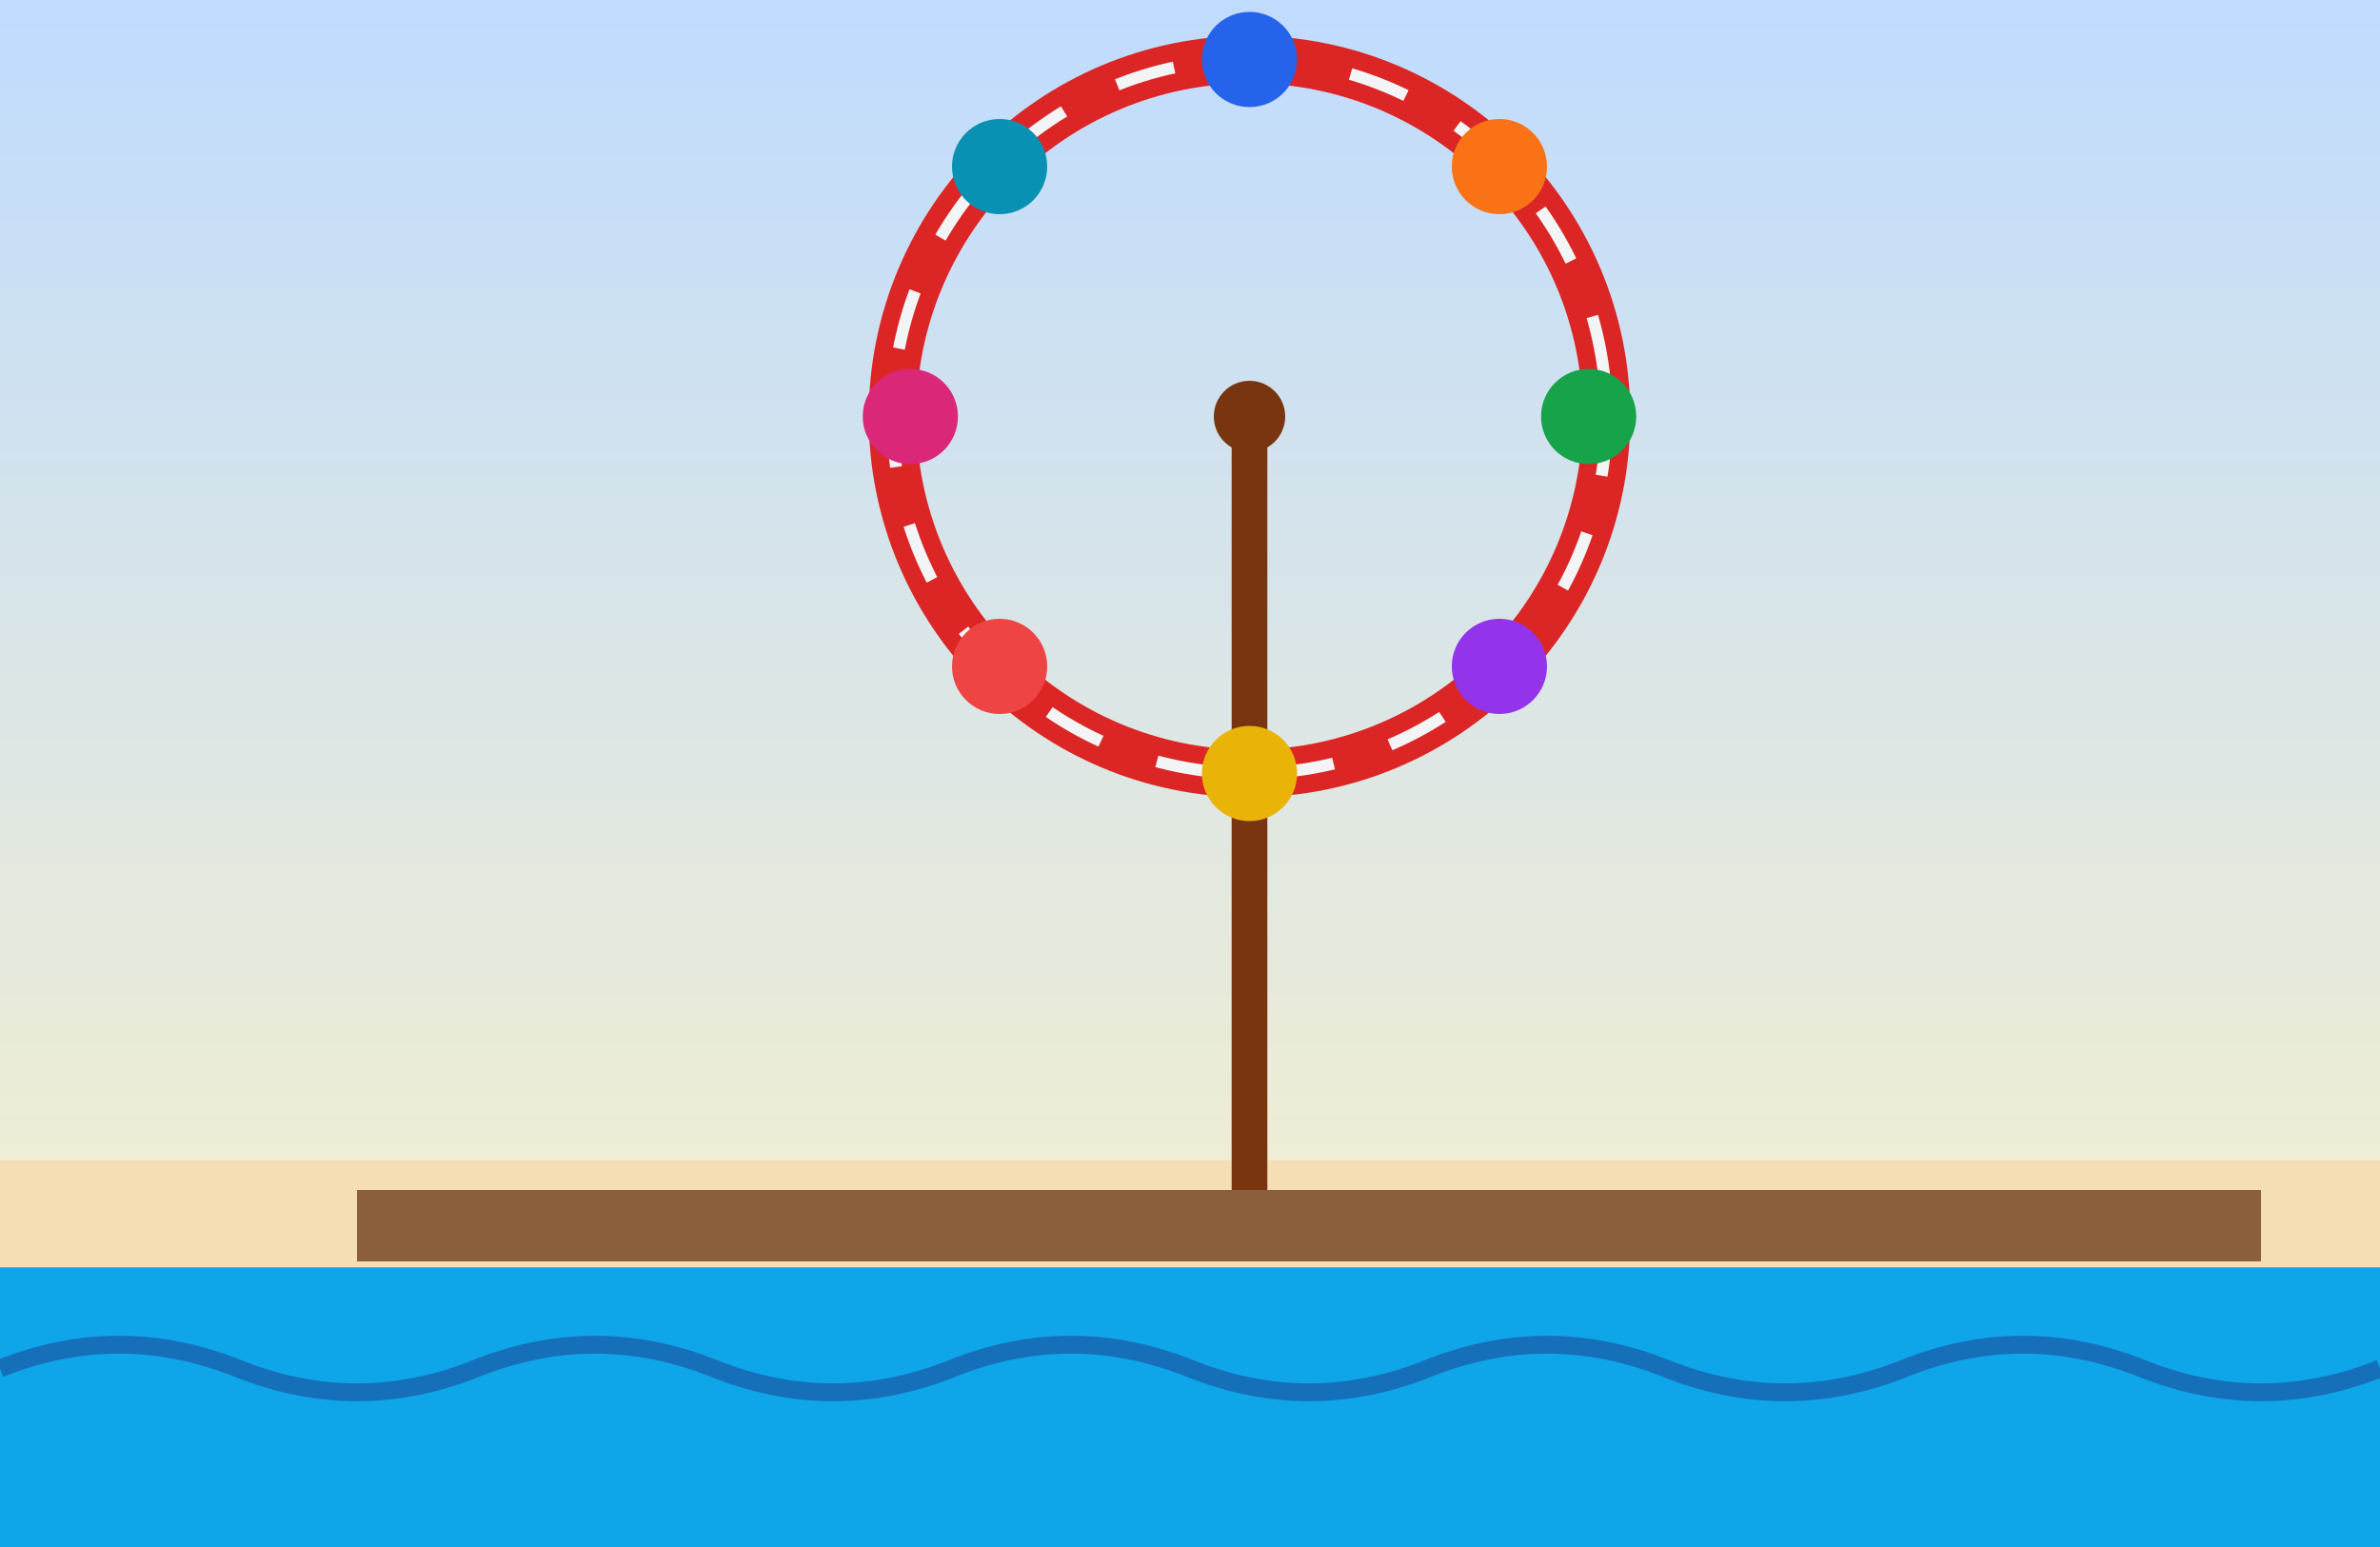
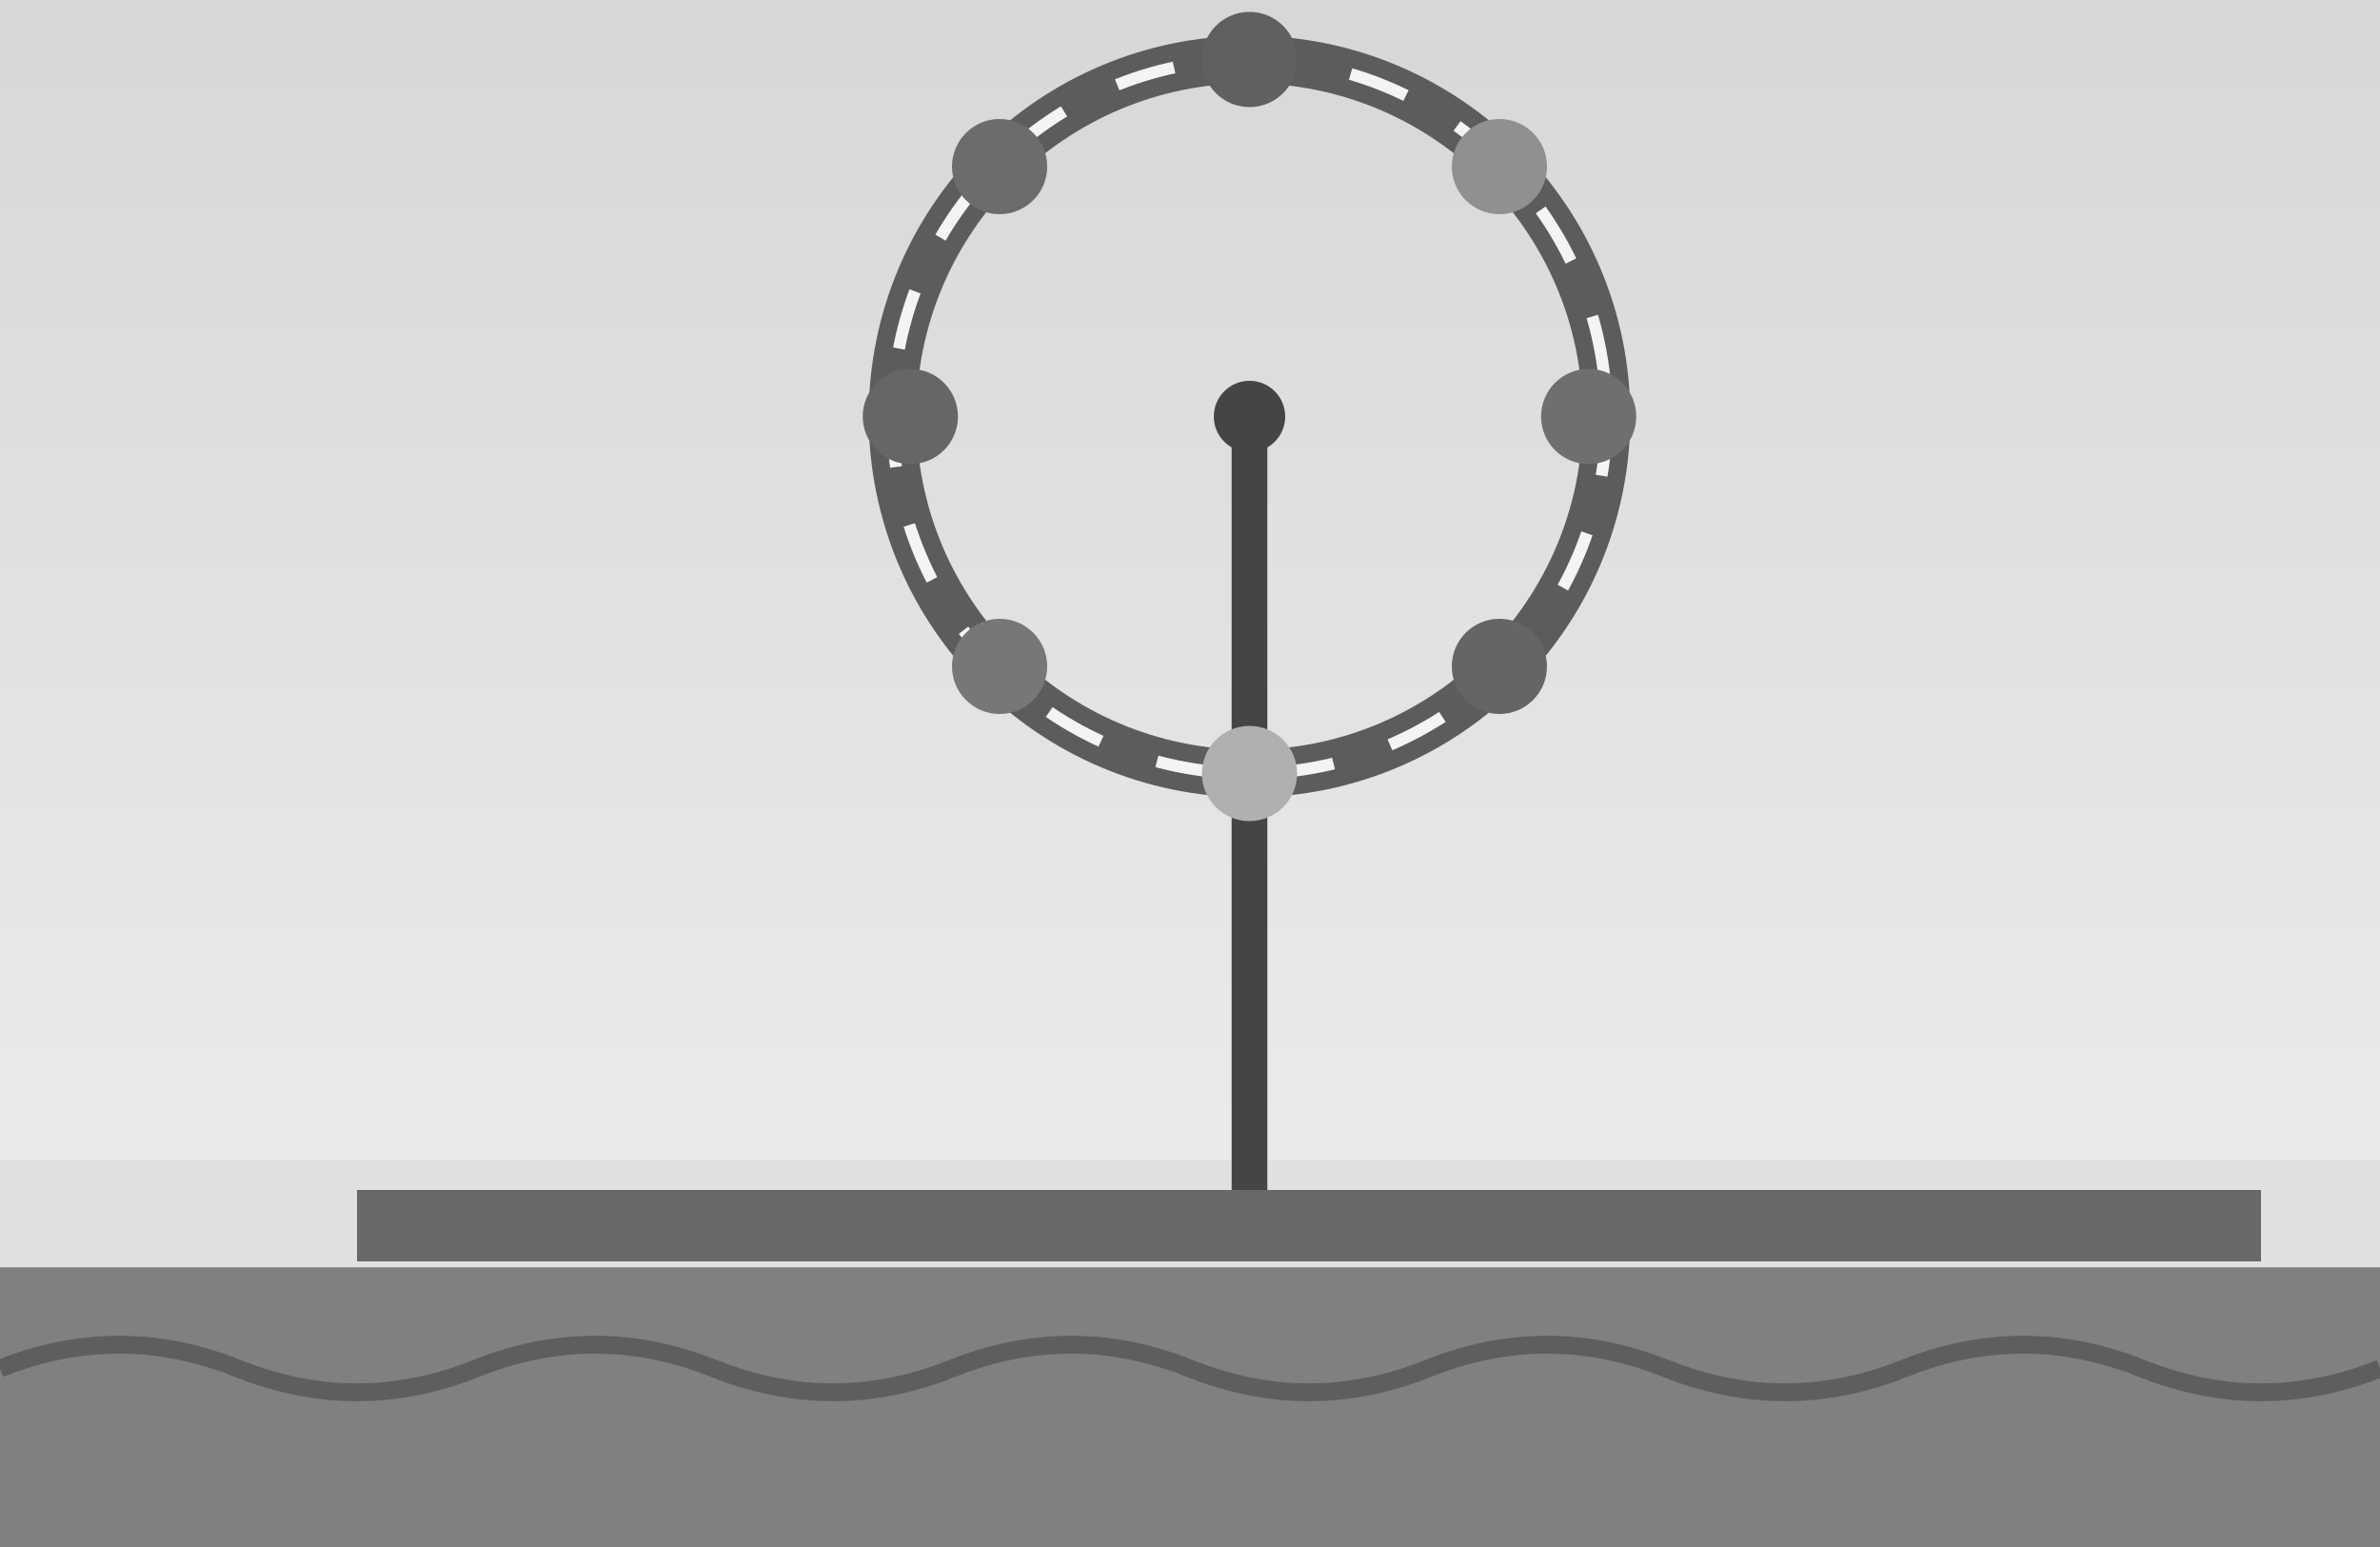
<svg xmlns="http://www.w3.org/2000/svg" viewBox="0 0 400 260" width="400" height="260">
  <defs>
    <linearGradient id="sky5" x1="0" y1="0" x2="0" y2="1">
-       <stop offset="0%" stop-color="#bfdbfe" />
-       <stop offset="100%" stop-color="#fef3c7" />
+       <stop offset="0%" stop-color="#d7d7d7" />
+       <stop offset="100%" stop-color="#f1f1f1" />
    </linearGradient>
  </defs>
  <rect width="400" height="260" fill="url(#sky5)" />
-   <rect x="0" y="210" width="400" height="50" fill="#0ea5e9" />
-   <rect x="0" y="195" width="400" height="18" fill="#f5deb3" />
+   <rect x="0" y="210" width="400" height="50" fill="#808080" />
+   <rect x="0" y="195" width="400" height="18" fill="#e0e0e0" />
  <g transform="translate(170,70)">
-     <line x1="40" y1="130" x2="40" y2="0" stroke="#78350f" stroke-width="6" />
-     <circle cx="40" cy="0" r="60" fill="none" stroke="#dc2626" stroke-width="8" />
-     <circle cx="40" cy="0" r="60" fill="none" stroke="#f3f4f6" stroke-width="2" stroke-dasharray="10 10" />
-     <circle cx="40" cy="-60" r="8" fill="#2563eb" />
-     <circle cx="97" cy="0" r="8" fill="#16a34a" />
-     <circle cx="40" cy="60" r="8" fill="#eab308" />
-     <circle cx="-17" cy="0" r="8" fill="#db2777" />
-     <circle cx="82" cy="-42" r="8" fill="#f97316" />
-     <circle cx="82" cy="42" r="8" fill="#9333ea" />
-     <circle cx="-2" cy="-42" r="8" fill="#0891b2" />
-     <circle cx="-2" cy="42" r="8" fill="#ef4444" />
-     <circle cx="40" cy="0" r="6" fill="#78350f" />
+     <line x1="40" y1="130" x2="40" y2="0" stroke="#454545" stroke-width="6" />
+     <circle cx="40" cy="0" r="60" fill="none" stroke="#5c5c5c" stroke-width="8" />
+     <circle cx="40" cy="0" r="60" fill="none" stroke="#f4f4f4" stroke-width="2" stroke-dasharray="10 10" />
+     <circle cx="40" cy="-60" r="8" fill="#606060" />
+     <circle cx="97" cy="0" r="8" fill="#6f6f6f" />
+     <circle cx="40" cy="60" r="8" fill="#b0b0b0" />
+     <circle cx="-17" cy="0" r="8" fill="#666666" />
+     <circle cx="82" cy="-42" r="8" fill="#909090" />
+     <circle cx="82" cy="42" r="8" fill="#656565" />
+     <circle cx="-2" cy="-42" r="8" fill="#6c6c6c" />
+     <circle cx="-2" cy="42" r="8" fill="#777777" />
+     <circle cx="40" cy="0" r="6" fill="#454545" />
  </g>
-   <rect x="60" y="200" width="320" height="12" fill="#8b5e3c" />
-   <g fill="#1e3a8a" opacity="0.5">
-     <path d="M0,230 Q20,222 40,230 T80,230 T120,230 T160,230 T200,230 T240,230 T280,230 T320,230 T360,230 T400,230" fill="none" stroke="#1e3a8a" stroke-width="3" />
+   <rect x="60" y="200" width="320" height="12" fill="#686868" />
+   <g fill="#3b3b3b" opacity="0.5">
+     <path d="M0,230 Q20,222 40,230 T80,230 T120,230 T160,230 T200,230 T240,230 T280,230 T320,230 T360,230 T400,230" fill="none" stroke="#3b3b3b" stroke-width="3" />
  </g>
</svg>
